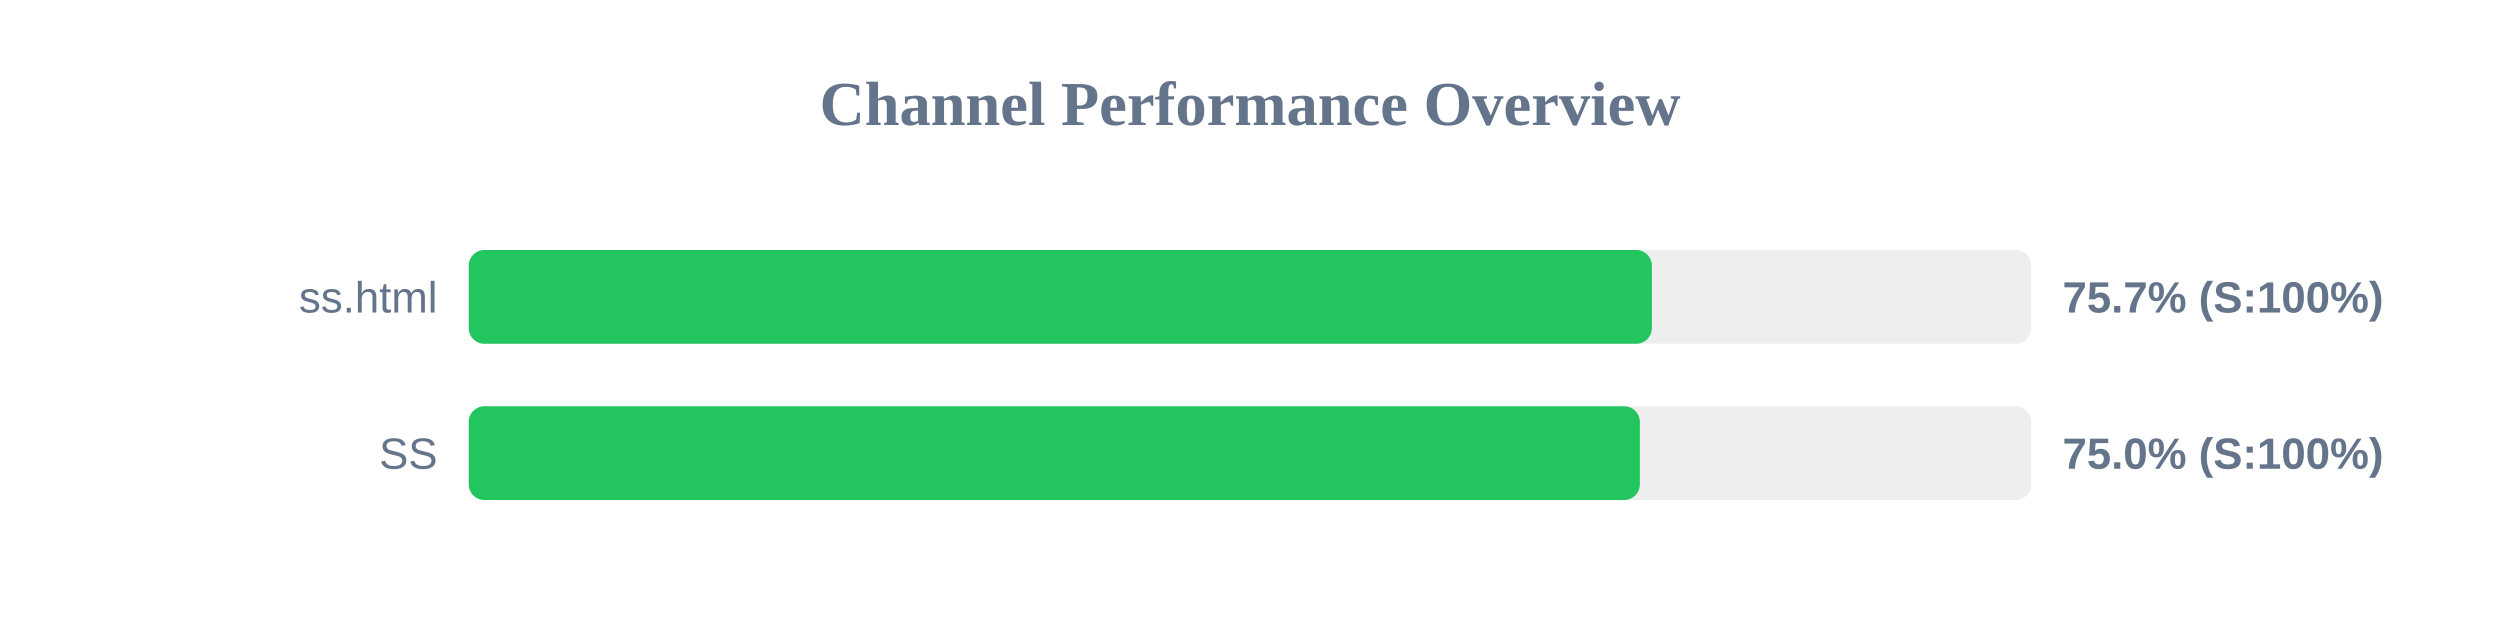
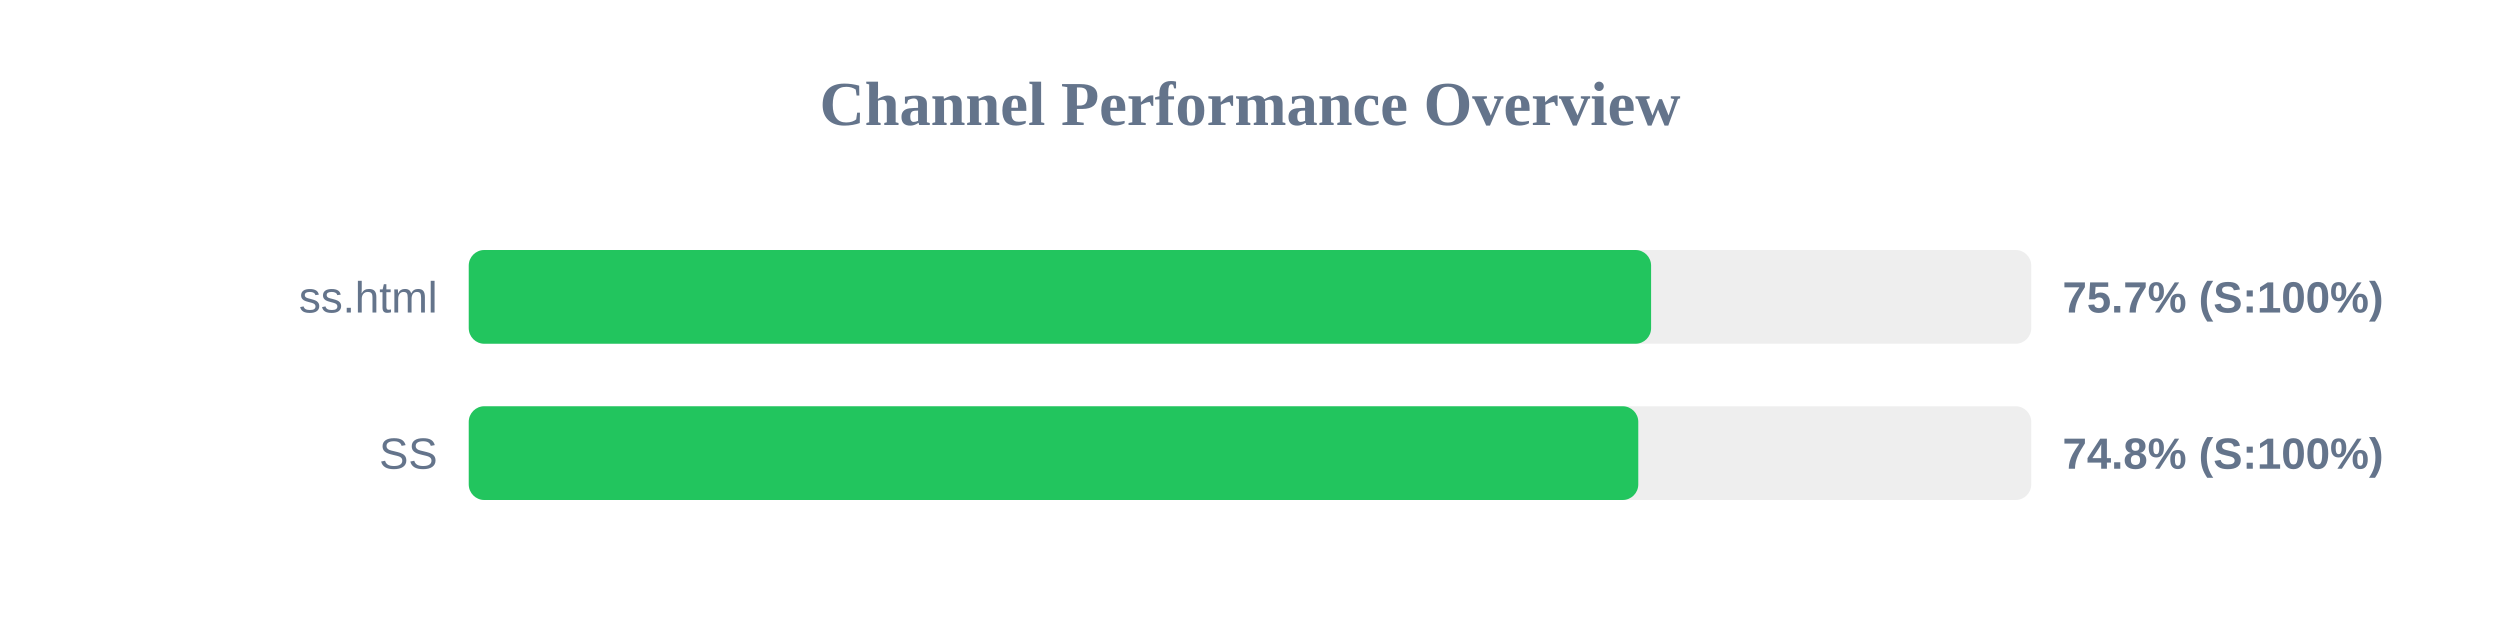
<svg xmlns="http://www.w3.org/2000/svg" width="800" height="200" version="1.1">
  <style>
        .row { font: 14px Arial; fill: #64748b; }
        .score { font: bold 14px Arial; fill: #64748b; }
    </style>
  <text x="400" y="40" text-anchor="middle" font-size="20px" font-weight="bold" fill="#64748b">Channel Performance Overview</text>
  <rect x="150" y="80" width="500" height="30" fill="#eee" rx="5" />
-   <rect x="150" y="80" width="378.6" height="30" fill="#22c55e" rx="5" />
+   <rect x="150" y="80" width="378.35" height="30" fill="#22c55e" rx="5" />
  <text x="140" y="100" text-anchor="end" class="row">ss.html</text>
  <text x="660" y="100" text-anchor="start" class="score">75.7% (S:100%)</text>
  <rect x="150" y="130" width="500" height="30" fill="#eee" rx="5" />
-   <rect x="150" y="130" width="374.75" height="30" fill="#22c55e" rx="5" />
+   <rect x="150" y="130" width="374.25" height="30" fill="#22c55e" rx="5" />
  <text x="140" y="150" text-anchor="end" class="row">SS</text>
-   <text x="660" y="150" text-anchor="start" class="score">75.0% (S:100%)</text>
+   <text x="660" y="150" text-anchor="start" class="score">74.8% (S:100%)</text>
</svg>
